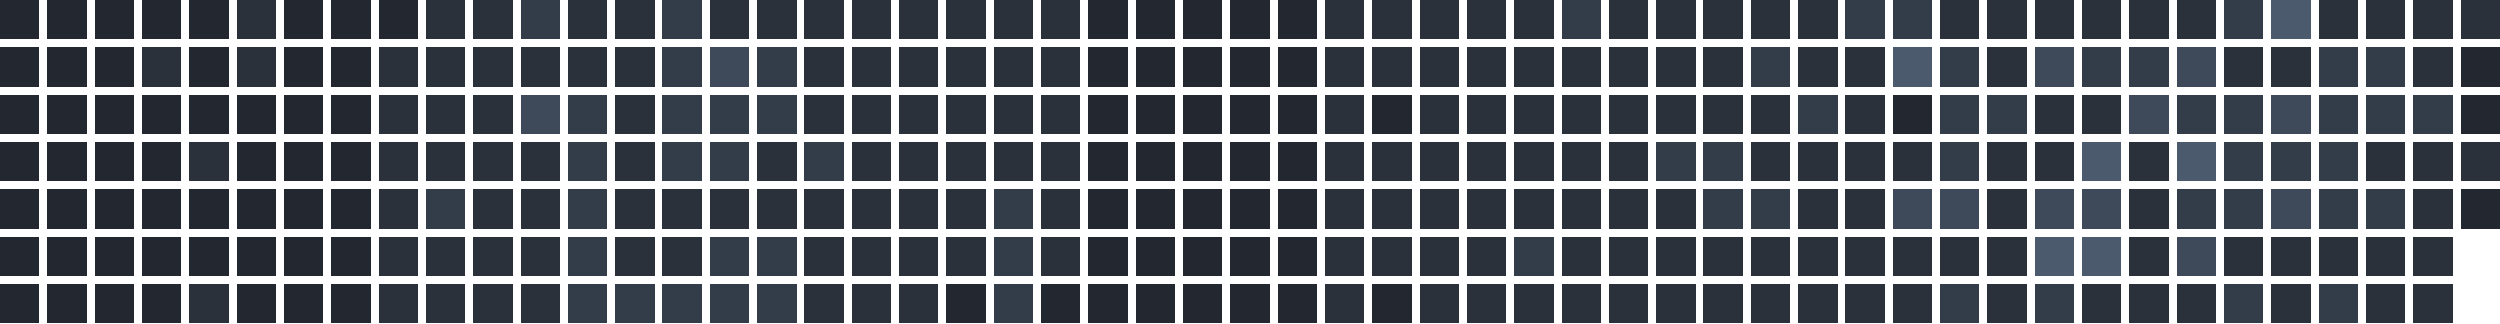
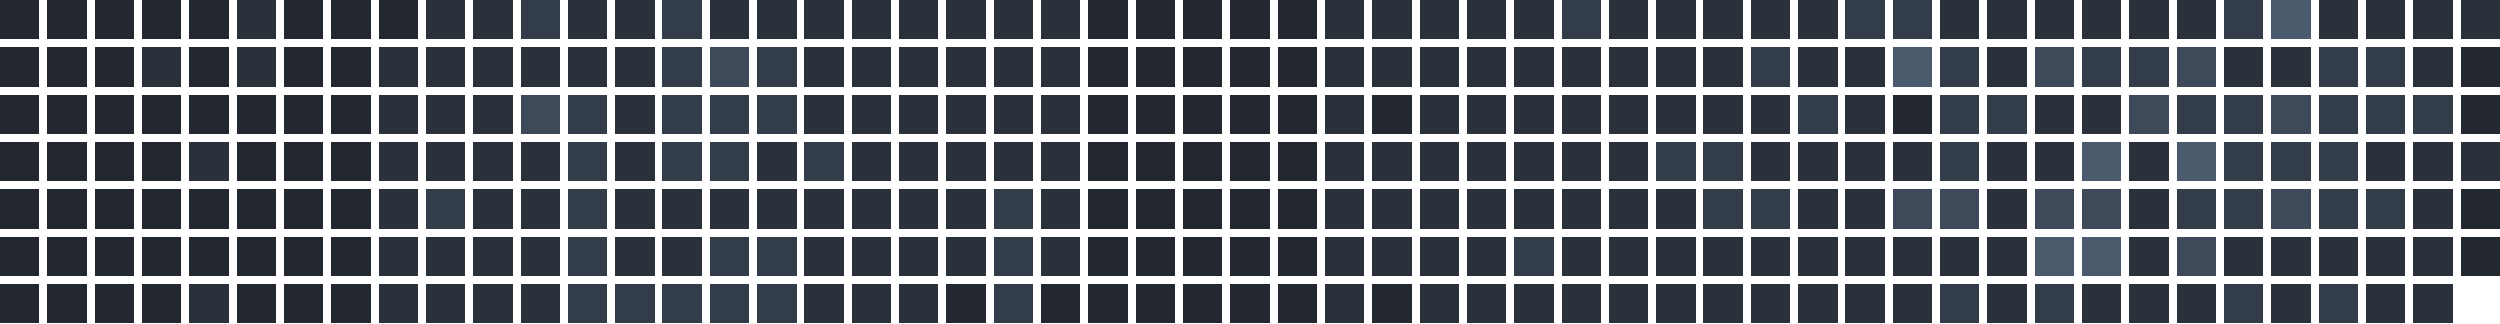
<svg xmlns="http://www.w3.org/2000/svg" version="1.1" width="634.0" height="82.0" viewBox="27.0 20.0 634.0 82.0">
  <rect style="fill:#222730;shape-rendering:crispedges" data-score="0" data-date="2025-09-21" x="27" y="20" width="10" height="10" />
  <rect style="fill:#222730;shape-rendering:crispedges" data-score="0" data-date="2025-09-28" x="39" y="20" width="10" height="10" />
  <rect style="fill:#222730;shape-rendering:crispedges" data-score="0" data-date="2025-10-05" x="51" y="20" width="10" height="10" />
  <rect style="fill:#222730;shape-rendering:crispedges" data-score="0" data-date="2025-10-12" x="63" y="20" width="10" height="10" />
  <rect style="fill:#222730;shape-rendering:crispedges" data-score="0" data-date="2025-10-19" x="75" y="20" width="10" height="10" />
  <rect style="fill:#2a313b;shape-rendering:crispedges" data-score="1" data-date="2025-10-26" x="87" y="20" width="10" height="10" />
  <rect style="fill:#222730;shape-rendering:crispedges" data-score="0" data-date="2025-11-02" x="99" y="20" width="10" height="10" />
  <rect style="fill:#222730;shape-rendering:crispedges" data-score="0" data-date="2025-11-09" x="111" y="20" width="10" height="10" />
  <rect style="fill:#222730;shape-rendering:crispedges" data-score="0" data-date="2025-11-16" x="123" y="20" width="10" height="10" />
  <rect style="fill:#2a313b;shape-rendering:crispedges" data-score="1" data-date="2025-11-23" x="135" y="20" width="10" height="10" />
  <rect style="fill:#2a313b;shape-rendering:crispedges" data-score="1" data-date="2025-11-30" x="147" y="20" width="10" height="10" />
  <rect style="fill:#333c49;shape-rendering:crispedges" data-score="2" data-date="2025-12-07" x="159" y="20" width="10" height="10" />
  <rect style="fill:#2a313b;shape-rendering:crispedges" data-score="1" data-date="2025-12-14" x="171" y="20" width="10" height="10" />
  <rect style="fill:#2a313b;shape-rendering:crispedges" data-score="1" data-date="2025-12-21" x="183" y="20" width="10" height="10" />
  <rect style="fill:#333c49;shape-rendering:crispedges" data-score="2" data-date="2025-12-28" x="195" y="20" width="10" height="10" />
  <rect style="fill:#2a313b;shape-rendering:crispedges" data-score="1" data-date="2026-01-04" x="207" y="20" width="10" height="10" />
  <rect style="fill:#2a313b;shape-rendering:crispedges" data-score="1" data-date="2026-01-11" x="219" y="20" width="10" height="10" />
  <rect style="fill:#2a313b;shape-rendering:crispedges" data-score="1" data-date="2026-01-18" x="231" y="20" width="10" height="10" />
  <rect style="fill:#2a313b;shape-rendering:crispedges" data-score="1" data-date="2026-01-25" x="243" y="20" width="10" height="10" />
  <rect style="fill:#2a313b;shape-rendering:crispedges" data-score="1" data-date="2026-02-01" x="255" y="20" width="10" height="10" />
  <rect style="fill:#2a313b;shape-rendering:crispedges" data-score="1" data-date="2026-02-08" x="267" y="20" width="10" height="10" />
  <rect style="fill:#2a313b;shape-rendering:crispedges" data-score="1" data-date="2026-02-15" x="279" y="20" width="10" height="10" />
  <rect style="fill:#2a313b;shape-rendering:crispedges" data-score="1" data-date="2026-02-22" x="291" y="20" width="10" height="10" />
  <rect style="fill:#222730;shape-rendering:crispedges" data-score="0" data-date="2026-03-01" x="303" y="20" width="10" height="10" />
  <rect style="fill:#222730;shape-rendering:crispedges" data-score="0" data-date="2026-03-08" x="315" y="20" width="10" height="10" />
  <rect style="fill:#222730;shape-rendering:crispedges" data-score="0" data-date="2026-03-15" x="327" y="20" width="10" height="10" />
  <rect style="fill:#222730;shape-rendering:crispedges" data-score="0" data-date="2026-03-22" x="339" y="20" width="10" height="10" />
  <rect style="fill:#222730;shape-rendering:crispedges" data-score="0" data-date="2026-03-29" x="351" y="20" width="10" height="10" />
  <rect style="fill:#2a313b;shape-rendering:crispedges" data-score="1" data-date="2026-04-05" x="363" y="20" width="10" height="10" />
  <rect style="fill:#2a313b;shape-rendering:crispedges" data-score="1" data-date="2026-04-12" x="375" y="20" width="10" height="10" />
  <rect style="fill:#2a313b;shape-rendering:crispedges" data-score="1" data-date="2026-04-19" x="387" y="20" width="10" height="10" />
  <rect style="fill:#2a313b;shape-rendering:crispedges" data-score="1" data-date="2026-04-26" x="399" y="20" width="10" height="10" />
  <rect style="fill:#2a313b;shape-rendering:crispedges" data-score="1" data-date="2026-05-03" x="411" y="20" width="10" height="10" />
  <rect style="fill:#333c49;shape-rendering:crispedges" data-score="2" data-date="2026-05-10" x="423" y="20" width="10" height="10" />
  <rect style="fill:#2a313b;shape-rendering:crispedges" data-score="1" data-date="2026-05-17" x="435" y="20" width="10" height="10" />
  <rect style="fill:#2a313b;shape-rendering:crispedges" data-score="1" data-date="2026-05-24" x="447" y="20" width="10" height="10" />
  <rect style="fill:#2a313b;shape-rendering:crispedges" data-score="1" data-date="2026-05-31" x="459" y="20" width="10" height="10" />
  <rect style="fill:#2a313b;shape-rendering:crispedges" data-score="1" data-date="2026-06-07" x="471" y="20" width="10" height="10" />
  <rect style="fill:#2a313b;shape-rendering:crispedges" data-score="1" data-date="2026-06-14" x="483" y="20" width="10" height="10" />
  <rect style="fill:#333c49;shape-rendering:crispedges" data-score="2" data-date="2026-06-21" x="495" y="20" width="10" height="10" />
  <rect style="fill:#333c49;shape-rendering:crispedges" data-score="2" data-date="2026-06-28" x="507" y="20" width="10" height="10" />
  <rect style="fill:#2a313b;shape-rendering:crispedges" data-score="1" data-date="2026-07-05" x="519" y="20" width="10" height="10" />
  <rect style="fill:#2a313b;shape-rendering:crispedges" data-score="1" data-date="2026-07-12" x="531" y="20" width="10" height="10" />
  <rect style="fill:#2a313b;shape-rendering:crispedges" data-score="1" data-date="2026-07-19" x="543" y="20" width="10" height="10" />
  <rect style="fill:#2a313b;shape-rendering:crispedges" data-score="1" data-date="2026-07-26" x="555" y="20" width="10" height="10" />
  <rect style="fill:#2a313b;shape-rendering:crispedges" data-score="1" data-date="2026-08-02" x="567" y="20" width="10" height="10" />
  <rect style="fill:#2a313b;shape-rendering:crispedges" data-score="1" data-date="2026-08-09" x="579" y="20" width="10" height="10" />
  <rect style="fill:#333c49;shape-rendering:crispedges" data-score="2" data-date="2026-08-16" x="591" y="20" width="10" height="10" />
  <rect style="fill:#4b5a6d;shape-rendering:crispedges" data-score="4" data-date="2026-08-23" x="603" y="20" width="10" height="10" />
  <rect style="fill:#2a313b;shape-rendering:crispedges" data-score="1" data-date="2026-08-30" x="615" y="20" width="10" height="10" />
  <rect style="fill:#2a313b;shape-rendering:crispedges" data-score="1" data-date="2026-09-06" x="627" y="20" width="10" height="10" />
  <rect style="fill:#2a313b;shape-rendering:crispedges" data-score="1" data-date="2026-09-13" x="639" y="20" width="10" height="10" />
  <rect style="fill:#2a313b;shape-rendering:crispedges" data-score="1" data-date="2026-09-20" x="651" y="20" width="10" height="10" />
  <rect style="fill:#222730;shape-rendering:crispedges" data-score="0" data-date="2025-09-22" x="27" y="32" width="10" height="10" />
  <rect style="fill:#222730;shape-rendering:crispedges" data-score="0" data-date="2025-09-29" x="39" y="32" width="10" height="10" />
  <rect style="fill:#222730;shape-rendering:crispedges" data-score="0" data-date="2025-10-06" x="51" y="32" width="10" height="10" />
  <rect style="fill:#2a313b;shape-rendering:crispedges" data-score="1" data-date="2025-10-13" x="63" y="32" width="10" height="10" />
  <rect style="fill:#222730;shape-rendering:crispedges" data-score="0" data-date="2025-10-20" x="75" y="32" width="10" height="10" />
  <rect style="fill:#2a313b;shape-rendering:crispedges" data-score="1" data-date="2025-10-27" x="87" y="32" width="10" height="10" />
  <rect style="fill:#222730;shape-rendering:crispedges" data-score="0" data-date="2025-11-03" x="99" y="32" width="10" height="10" />
  <rect style="fill:#222730;shape-rendering:crispedges" data-score="0" data-date="2025-11-10" x="111" y="32" width="10" height="10" />
  <rect style="fill:#2a313b;shape-rendering:crispedges" data-score="1" data-date="2025-11-17" x="123" y="32" width="10" height="10" />
  <rect style="fill:#2a313b;shape-rendering:crispedges" data-score="1" data-date="2025-11-24" x="135" y="32" width="10" height="10" />
  <rect style="fill:#2a313b;shape-rendering:crispedges" data-score="1" data-date="2025-12-01" x="147" y="32" width="10" height="10" />
  <rect style="fill:#2a313b;shape-rendering:crispedges" data-score="1" data-date="2025-12-08" x="159" y="32" width="10" height="10" />
  <rect style="fill:#2a313b;shape-rendering:crispedges" data-score="1" data-date="2025-12-15" x="171" y="32" width="10" height="10" />
  <rect style="fill:#2a313b;shape-rendering:crispedges" data-score="1" data-date="2025-12-22" x="183" y="32" width="10" height="10" />
  <rect style="fill:#333c49;shape-rendering:crispedges" data-score="2" data-date="2025-12-29" x="195" y="32" width="10" height="10" />
  <rect style="fill:#3e4959;shape-rendering:crispedges" data-score="3" data-date="2026-01-05" x="207" y="32" width="10" height="10" />
  <rect style="fill:#333c49;shape-rendering:crispedges" data-score="2" data-date="2026-01-12" x="219" y="32" width="10" height="10" />
  <rect style="fill:#2a313b;shape-rendering:crispedges" data-score="1" data-date="2026-01-19" x="231" y="32" width="10" height="10" />
  <rect style="fill:#2a313b;shape-rendering:crispedges" data-score="1" data-date="2026-01-26" x="243" y="32" width="10" height="10" />
  <rect style="fill:#2a313b;shape-rendering:crispedges" data-score="1" data-date="2026-02-02" x="255" y="32" width="10" height="10" />
  <rect style="fill:#2a313b;shape-rendering:crispedges" data-score="1" data-date="2026-02-09" x="267" y="32" width="10" height="10" />
  <rect style="fill:#2a313b;shape-rendering:crispedges" data-score="1" data-date="2026-02-16" x="279" y="32" width="10" height="10" />
  <rect style="fill:#2a313b;shape-rendering:crispedges" data-score="1" data-date="2026-02-23" x="291" y="32" width="10" height="10" />
  <rect style="fill:#222730;shape-rendering:crispedges" data-score="0" data-date="2026-03-02" x="303" y="32" width="10" height="10" />
  <rect style="fill:#222730;shape-rendering:crispedges" data-score="0" data-date="2026-03-09" x="315" y="32" width="10" height="10" />
  <rect style="fill:#222730;shape-rendering:crispedges" data-score="0" data-date="2026-03-16" x="327" y="32" width="10" height="10" />
  <rect style="fill:#222730;shape-rendering:crispedges" data-score="0" data-date="2026-03-23" x="339" y="32" width="10" height="10" />
  <rect style="fill:#222730;shape-rendering:crispedges" data-score="0" data-date="2026-03-30" x="351" y="32" width="10" height="10" />
  <rect style="fill:#2a313b;shape-rendering:crispedges" data-score="1" data-date="2026-04-06" x="363" y="32" width="10" height="10" />
  <rect style="fill:#2a313b;shape-rendering:crispedges" data-score="1" data-date="2026-04-13" x="375" y="32" width="10" height="10" />
  <rect style="fill:#2a313b;shape-rendering:crispedges" data-score="1" data-date="2026-04-20" x="387" y="32" width="10" height="10" />
  <rect style="fill:#2a313b;shape-rendering:crispedges" data-score="1" data-date="2026-04-27" x="399" y="32" width="10" height="10" />
  <rect style="fill:#2a313b;shape-rendering:crispedges" data-score="1" data-date="2026-05-04" x="411" y="32" width="10" height="10" />
  <rect style="fill:#2a313b;shape-rendering:crispedges" data-score="1" data-date="2026-05-11" x="423" y="32" width="10" height="10" />
  <rect style="fill:#2a313b;shape-rendering:crispedges" data-score="1" data-date="2026-05-18" x="435" y="32" width="10" height="10" />
  <rect style="fill:#2a313b;shape-rendering:crispedges" data-score="1" data-date="2026-05-25" x="447" y="32" width="10" height="10" />
  <rect style="fill:#2a313b;shape-rendering:crispedges" data-score="1" data-date="2026-06-01" x="459" y="32" width="10" height="10" />
  <rect style="fill:#333c49;shape-rendering:crispedges" data-score="2" data-date="2026-06-08" x="471" y="32" width="10" height="10" />
  <rect style="fill:#2a313b;shape-rendering:crispedges" data-score="1" data-date="2026-06-15" x="483" y="32" width="10" height="10" />
  <rect style="fill:#2a313b;shape-rendering:crispedges" data-score="1" data-date="2026-06-22" x="495" y="32" width="10" height="10" />
  <rect style="fill:#4b5a6d;shape-rendering:crispedges" data-score="4" data-date="2026-06-29" x="507" y="32" width="10" height="10" />
  <rect style="fill:#333c49;shape-rendering:crispedges" data-score="2" data-date="2026-07-06" x="519" y="32" width="10" height="10" />
  <rect style="fill:#2a313b;shape-rendering:crispedges" data-score="1" data-date="2026-07-13" x="531" y="32" width="10" height="10" />
  <rect style="fill:#3e4959;shape-rendering:crispedges" data-score="3" data-date="2026-07-20" x="543" y="32" width="10" height="10" />
  <rect style="fill:#333c49;shape-rendering:crispedges" data-score="2" data-date="2026-07-27" x="555" y="32" width="10" height="10" />
  <rect style="fill:#333c49;shape-rendering:crispedges" data-score="2" data-date="2026-08-03" x="567" y="32" width="10" height="10" />
  <rect style="fill:#3e4959;shape-rendering:crispedges" data-score="3" data-date="2026-08-10" x="579" y="32" width="10" height="10" />
  <rect style="fill:#2a313b;shape-rendering:crispedges" data-score="1" data-date="2026-08-17" x="591" y="32" width="10" height="10" />
  <rect style="fill:#2a313b;shape-rendering:crispedges" data-score="1" data-date="2026-08-24" x="603" y="32" width="10" height="10" />
  <rect style="fill:#333c49;shape-rendering:crispedges" data-score="2" data-date="2026-08-31" x="615" y="32" width="10" height="10" />
  <rect style="fill:#333c49;shape-rendering:crispedges" data-score="2" data-date="2026-09-07" x="627" y="32" width="10" height="10" />
  <rect style="fill:#2a313b;shape-rendering:crispedges" data-score="1" data-date="2026-09-14" x="639" y="32" width="10" height="10" />
  <rect style="fill:#222730;shape-rendering:crispedges" data-score="0" data-date="2026-09-21" x="651" y="32" width="10" height="10" />
  <rect style="fill:#222730;shape-rendering:crispedges" data-score="0" data-date="2025-09-23" x="27" y="44" width="10" height="10" />
  <rect style="fill:#222730;shape-rendering:crispedges" data-score="0" data-date="2025-09-30" x="39" y="44" width="10" height="10" />
  <rect style="fill:#222730;shape-rendering:crispedges" data-score="0" data-date="2025-10-07" x="51" y="44" width="10" height="10" />
  <rect style="fill:#222730;shape-rendering:crispedges" data-score="0" data-date="2025-10-14" x="63" y="44" width="10" height="10" />
  <rect style="fill:#222730;shape-rendering:crispedges" data-score="0" data-date="2025-10-21" x="75" y="44" width="10" height="10" />
  <rect style="fill:#222730;shape-rendering:crispedges" data-score="0" data-date="2025-10-28" x="87" y="44" width="10" height="10" />
  <rect style="fill:#222730;shape-rendering:crispedges" data-score="0" data-date="2025-11-04" x="99" y="44" width="10" height="10" />
  <rect style="fill:#222730;shape-rendering:crispedges" data-score="0" data-date="2025-11-11" x="111" y="44" width="10" height="10" />
  <rect style="fill:#2a313b;shape-rendering:crispedges" data-score="1" data-date="2025-11-18" x="123" y="44" width="10" height="10" />
  <rect style="fill:#2a313b;shape-rendering:crispedges" data-score="1" data-date="2025-11-25" x="135" y="44" width="10" height="10" />
  <rect style="fill:#2a313b;shape-rendering:crispedges" data-score="1" data-date="2025-12-02" x="147" y="44" width="10" height="10" />
  <rect style="fill:#3e4959;shape-rendering:crispedges" data-score="3" data-date="2025-12-09" x="159" y="44" width="10" height="10" />
  <rect style="fill:#333c49;shape-rendering:crispedges" data-score="2" data-date="2025-12-16" x="171" y="44" width="10" height="10" />
  <rect style="fill:#2a313b;shape-rendering:crispedges" data-score="1" data-date="2025-12-23" x="183" y="44" width="10" height="10" />
  <rect style="fill:#333c49;shape-rendering:crispedges" data-score="2" data-date="2025-12-30" x="195" y="44" width="10" height="10" />
  <rect style="fill:#333c49;shape-rendering:crispedges" data-score="2" data-date="2026-01-06" x="207" y="44" width="10" height="10" />
  <rect style="fill:#333c49;shape-rendering:crispedges" data-score="2" data-date="2026-01-13" x="219" y="44" width="10" height="10" />
  <rect style="fill:#2a313b;shape-rendering:crispedges" data-score="1" data-date="2026-01-20" x="231" y="44" width="10" height="10" />
  <rect style="fill:#2a313b;shape-rendering:crispedges" data-score="1" data-date="2026-01-27" x="243" y="44" width="10" height="10" />
  <rect style="fill:#2a313b;shape-rendering:crispedges" data-score="1" data-date="2026-02-03" x="255" y="44" width="10" height="10" />
  <rect style="fill:#2a313b;shape-rendering:crispedges" data-score="1" data-date="2026-02-10" x="267" y="44" width="10" height="10" />
  <rect style="fill:#2a313b;shape-rendering:crispedges" data-score="1" data-date="2026-02-17" x="279" y="44" width="10" height="10" />
  <rect style="fill:#2a313b;shape-rendering:crispedges" data-score="1" data-date="2026-02-24" x="291" y="44" width="10" height="10" />
  <rect style="fill:#222730;shape-rendering:crispedges" data-score="0" data-date="2026-03-03" x="303" y="44" width="10" height="10" />
  <rect style="fill:#222730;shape-rendering:crispedges" data-score="0" data-date="2026-03-10" x="315" y="44" width="10" height="10" />
  <rect style="fill:#222730;shape-rendering:crispedges" data-score="0" data-date="2026-03-17" x="327" y="44" width="10" height="10" />
  <rect style="fill:#222730;shape-rendering:crispedges" data-score="0" data-date="2026-03-24" x="339" y="44" width="10" height="10" />
  <rect style="fill:#222730;shape-rendering:crispedges" data-score="0" data-date="2026-03-31" x="351" y="44" width="10" height="10" />
  <rect style="fill:#2a313b;shape-rendering:crispedges" data-score="1" data-date="2026-04-07" x="363" y="44" width="10" height="10" />
  <rect style="fill:#222730;shape-rendering:crispedges" data-score="0" data-date="2026-04-14" x="375" y="44" width="10" height="10" />
  <rect style="fill:#2a313b;shape-rendering:crispedges" data-score="1" data-date="2026-04-21" x="387" y="44" width="10" height="10" />
  <rect style="fill:#2a313b;shape-rendering:crispedges" data-score="1" data-date="2026-04-28" x="399" y="44" width="10" height="10" />
  <rect style="fill:#2a313b;shape-rendering:crispedges" data-score="1" data-date="2026-05-05" x="411" y="44" width="10" height="10" />
  <rect style="fill:#2a313b;shape-rendering:crispedges" data-score="1" data-date="2026-05-12" x="423" y="44" width="10" height="10" />
  <rect style="fill:#2a313b;shape-rendering:crispedges" data-score="1" data-date="2026-05-19" x="435" y="44" width="10" height="10" />
  <rect style="fill:#2a313b;shape-rendering:crispedges" data-score="1" data-date="2026-05-26" x="447" y="44" width="10" height="10" />
  <rect style="fill:#2a313b;shape-rendering:crispedges" data-score="1" data-date="2026-06-02" x="459" y="44" width="10" height="10" />
  <rect style="fill:#2a313b;shape-rendering:crispedges" data-score="1" data-date="2026-06-09" x="471" y="44" width="10" height="10" />
  <rect style="fill:#333c49;shape-rendering:crispedges" data-score="2" data-date="2026-06-16" x="483" y="44" width="10" height="10" />
  <rect style="fill:#2a313b;shape-rendering:crispedges" data-score="1" data-date="2026-06-23" x="495" y="44" width="10" height="10" />
  <rect style="fill:#222730;shape-rendering:crispedges" data-score="0" data-date="2026-06-30" x="507" y="44" width="10" height="10" />
  <rect style="fill:#333c49;shape-rendering:crispedges" data-score="2" data-date="2026-07-07" x="519" y="44" width="10" height="10" />
  <rect style="fill:#333c49;shape-rendering:crispedges" data-score="2" data-date="2026-07-14" x="531" y="44" width="10" height="10" />
  <rect style="fill:#2a313b;shape-rendering:crispedges" data-score="1" data-date="2026-07-21" x="543" y="44" width="10" height="10" />
  <rect style="fill:#2a313b;shape-rendering:crispedges" data-score="1" data-date="2026-07-28" x="555" y="44" width="10" height="10" />
  <rect style="fill:#3e4959;shape-rendering:crispedges" data-score="3" data-date="2026-08-04" x="567" y="44" width="10" height="10" />
  <rect style="fill:#333c49;shape-rendering:crispedges" data-score="2" data-date="2026-08-11" x="579" y="44" width="10" height="10" />
  <rect style="fill:#333c49;shape-rendering:crispedges" data-score="2" data-date="2026-08-18" x="591" y="44" width="10" height="10" />
  <rect style="fill:#3e4959;shape-rendering:crispedges" data-score="3" data-date="2026-08-25" x="603" y="44" width="10" height="10" />
  <rect style="fill:#333c49;shape-rendering:crispedges" data-score="2" data-date="2026-09-01" x="615" y="44" width="10" height="10" />
  <rect style="fill:#333c49;shape-rendering:crispedges" data-score="2" data-date="2026-09-08" x="627" y="44" width="10" height="10" />
  <rect style="fill:#333c49;shape-rendering:crispedges" data-score="2" data-date="2026-09-15" x="639" y="44" width="10" height="10" />
  <rect style="fill:#222730;shape-rendering:crispedges" data-score="0" data-date="2026-09-22" x="651" y="44" width="10" height="10" />
  <rect style="fill:#222730;shape-rendering:crispedges" data-score="0" data-date="2025-09-24" x="27" y="56" width="10" height="10" />
  <rect style="fill:#222730;shape-rendering:crispedges" data-score="0" data-date="2025-10-01" x="39" y="56" width="10" height="10" />
  <rect style="fill:#222730;shape-rendering:crispedges" data-score="0" data-date="2025-10-08" x="51" y="56" width="10" height="10" />
  <rect style="fill:#222730;shape-rendering:crispedges" data-score="0" data-date="2025-10-15" x="63" y="56" width="10" height="10" />
  <rect style="fill:#2a313b;shape-rendering:crispedges" data-score="1" data-date="2025-10-22" x="75" y="56" width="10" height="10" />
  <rect style="fill:#222730;shape-rendering:crispedges" data-score="0" data-date="2025-10-29" x="87" y="56" width="10" height="10" />
  <rect style="fill:#222730;shape-rendering:crispedges" data-score="0" data-date="2025-11-05" x="99" y="56" width="10" height="10" />
  <rect style="fill:#222730;shape-rendering:crispedges" data-score="0" data-date="2025-11-12" x="111" y="56" width="10" height="10" />
  <rect style="fill:#2a313b;shape-rendering:crispedges" data-score="1" data-date="2025-11-19" x="123" y="56" width="10" height="10" />
  <rect style="fill:#2a313b;shape-rendering:crispedges" data-score="1" data-date="2025-11-26" x="135" y="56" width="10" height="10" />
  <rect style="fill:#2a313b;shape-rendering:crispedges" data-score="1" data-date="2025-12-03" x="147" y="56" width="10" height="10" />
  <rect style="fill:#2a313b;shape-rendering:crispedges" data-score="1" data-date="2025-12-10" x="159" y="56" width="10" height="10" />
  <rect style="fill:#333c49;shape-rendering:crispedges" data-score="2" data-date="2025-12-17" x="171" y="56" width="10" height="10" />
  <rect style="fill:#2a313b;shape-rendering:crispedges" data-score="1" data-date="2025-12-24" x="183" y="56" width="10" height="10" />
  <rect style="fill:#333c49;shape-rendering:crispedges" data-score="2" data-date="2025-12-31" x="195" y="56" width="10" height="10" />
  <rect style="fill:#333c49;shape-rendering:crispedges" data-score="2" data-date="2026-01-07" x="207" y="56" width="10" height="10" />
  <rect style="fill:#2a313b;shape-rendering:crispedges" data-score="1" data-date="2026-01-14" x="219" y="56" width="10" height="10" />
  <rect style="fill:#333c49;shape-rendering:crispedges" data-score="2" data-date="2026-01-21" x="231" y="56" width="10" height="10" />
  <rect style="fill:#2a313b;shape-rendering:crispedges" data-score="1" data-date="2026-01-28" x="243" y="56" width="10" height="10" />
  <rect style="fill:#2a313b;shape-rendering:crispedges" data-score="1" data-date="2026-02-04" x="255" y="56" width="10" height="10" />
  <rect style="fill:#2a313b;shape-rendering:crispedges" data-score="1" data-date="2026-02-11" x="267" y="56" width="10" height="10" />
  <rect style="fill:#2a313b;shape-rendering:crispedges" data-score="1" data-date="2026-02-18" x="279" y="56" width="10" height="10" />
  <rect style="fill:#2a313b;shape-rendering:crispedges" data-score="1" data-date="2026-02-25" x="291" y="56" width="10" height="10" />
  <rect style="fill:#222730;shape-rendering:crispedges" data-score="0" data-date="2026-03-04" x="303" y="56" width="10" height="10" />
  <rect style="fill:#222730;shape-rendering:crispedges" data-score="0" data-date="2026-03-11" x="315" y="56" width="10" height="10" />
  <rect style="fill:#222730;shape-rendering:crispedges" data-score="0" data-date="2026-03-18" x="327" y="56" width="10" height="10" />
  <rect style="fill:#222730;shape-rendering:crispedges" data-score="0" data-date="2026-03-25" x="339" y="56" width="10" height="10" />
  <rect style="fill:#222730;shape-rendering:crispedges" data-score="0" data-date="2026-04-01" x="351" y="56" width="10" height="10" />
  <rect style="fill:#2a313b;shape-rendering:crispedges" data-score="1" data-date="2026-04-08" x="363" y="56" width="10" height="10" />
  <rect style="fill:#2a313b;shape-rendering:crispedges" data-score="1" data-date="2026-04-15" x="375" y="56" width="10" height="10" />
  <rect style="fill:#2a313b;shape-rendering:crispedges" data-score="1" data-date="2026-04-22" x="387" y="56" width="10" height="10" />
  <rect style="fill:#2a313b;shape-rendering:crispedges" data-score="1" data-date="2026-04-29" x="399" y="56" width="10" height="10" />
  <rect style="fill:#2a313b;shape-rendering:crispedges" data-score="1" data-date="2026-05-06" x="411" y="56" width="10" height="10" />
  <rect style="fill:#2a313b;shape-rendering:crispedges" data-score="1" data-date="2026-05-13" x="423" y="56" width="10" height="10" />
  <rect style="fill:#2a313b;shape-rendering:crispedges" data-score="1" data-date="2026-05-20" x="435" y="56" width="10" height="10" />
  <rect style="fill:#333c49;shape-rendering:crispedges" data-score="2" data-date="2026-05-27" x="447" y="56" width="10" height="10" />
  <rect style="fill:#333c49;shape-rendering:crispedges" data-score="2" data-date="2026-06-03" x="459" y="56" width="10" height="10" />
  <rect style="fill:#2a313b;shape-rendering:crispedges" data-score="1" data-date="2026-06-10" x="471" y="56" width="10" height="10" />
  <rect style="fill:#2a313b;shape-rendering:crispedges" data-score="1" data-date="2026-06-17" x="483" y="56" width="10" height="10" />
  <rect style="fill:#2a313b;shape-rendering:crispedges" data-score="1" data-date="2026-06-24" x="495" y="56" width="10" height="10" />
  <rect style="fill:#2a313b;shape-rendering:crispedges" data-score="1" data-date="2026-07-01" x="507" y="56" width="10" height="10" />
  <rect style="fill:#333c49;shape-rendering:crispedges" data-score="2" data-date="2026-07-08" x="519" y="56" width="10" height="10" />
  <rect style="fill:#2a313b;shape-rendering:crispedges" data-score="1" data-date="2026-07-15" x="531" y="56" width="10" height="10" />
  <rect style="fill:#2a313b;shape-rendering:crispedges" data-score="1" data-date="2026-07-22" x="543" y="56" width="10" height="10" />
  <rect style="fill:#4b5a6d;shape-rendering:crispedges" data-score="4" data-date="2026-07-29" x="555" y="56" width="10" height="10" />
  <rect style="fill:#2a313b;shape-rendering:crispedges" data-score="1" data-date="2026-08-05" x="567" y="56" width="10" height="10" />
  <rect style="fill:#4b5a6d;shape-rendering:crispedges" data-score="4" data-date="2026-08-12" x="579" y="56" width="10" height="10" />
  <rect style="fill:#333c49;shape-rendering:crispedges" data-score="2" data-date="2026-08-19" x="591" y="56" width="10" height="10" />
  <rect style="fill:#333c49;shape-rendering:crispedges" data-score="2" data-date="2026-08-26" x="603" y="56" width="10" height="10" />
  <rect style="fill:#333c49;shape-rendering:crispedges" data-score="2" data-date="2026-09-02" x="615" y="56" width="10" height="10" />
  <rect style="fill:#2a313b;shape-rendering:crispedges" data-score="1" data-date="2026-09-09" x="627" y="56" width="10" height="10" />
  <rect style="fill:#2a313b;shape-rendering:crispedges" data-score="1" data-date="2026-09-16" x="639" y="56" width="10" height="10" />
  <rect style="fill:#2a313b;shape-rendering:crispedges" data-score="1" data-date="2026-09-23" x="651" y="56" width="10" height="10" />
  <rect style="fill:#222730;shape-rendering:crispedges" data-score="0" data-date="2025-09-25" x="27" y="68" width="10" height="10" />
  <rect style="fill:#222730;shape-rendering:crispedges" data-score="0" data-date="2025-10-02" x="39" y="68" width="10" height="10" />
  <rect style="fill:#222730;shape-rendering:crispedges" data-score="0" data-date="2025-10-09" x="51" y="68" width="10" height="10" />
  <rect style="fill:#222730;shape-rendering:crispedges" data-score="0" data-date="2025-10-16" x="63" y="68" width="10" height="10" />
  <rect style="fill:#222730;shape-rendering:crispedges" data-score="0" data-date="2025-10-23" x="75" y="68" width="10" height="10" />
  <rect style="fill:#222730;shape-rendering:crispedges" data-score="0" data-date="2025-10-30" x="87" y="68" width="10" height="10" />
  <rect style="fill:#222730;shape-rendering:crispedges" data-score="0" data-date="2025-11-06" x="99" y="68" width="10" height="10" />
  <rect style="fill:#222730;shape-rendering:crispedges" data-score="0" data-date="2025-11-13" x="111" y="68" width="10" height="10" />
  <rect style="fill:#2a313b;shape-rendering:crispedges" data-score="1" data-date="2025-11-20" x="123" y="68" width="10" height="10" />
  <rect style="fill:#333c49;shape-rendering:crispedges" data-score="2" data-date="2025-11-27" x="135" y="68" width="10" height="10" />
  <rect style="fill:#2a313b;shape-rendering:crispedges" data-score="1" data-date="2025-12-04" x="147" y="68" width="10" height="10" />
  <rect style="fill:#2a313b;shape-rendering:crispedges" data-score="1" data-date="2025-12-11" x="159" y="68" width="10" height="10" />
  <rect style="fill:#333c49;shape-rendering:crispedges" data-score="2" data-date="2025-12-18" x="171" y="68" width="10" height="10" />
  <rect style="fill:#2a313b;shape-rendering:crispedges" data-score="1" data-date="2025-12-25" x="183" y="68" width="10" height="10" />
  <rect style="fill:#2a313b;shape-rendering:crispedges" data-score="1" data-date="2026-01-01" x="195" y="68" width="10" height="10" />
  <rect style="fill:#2a313b;shape-rendering:crispedges" data-score="1" data-date="2026-01-08" x="207" y="68" width="10" height="10" />
  <rect style="fill:#2a313b;shape-rendering:crispedges" data-score="1" data-date="2026-01-15" x="219" y="68" width="10" height="10" />
  <rect style="fill:#2a313b;shape-rendering:crispedges" data-score="1" data-date="2026-01-22" x="231" y="68" width="10" height="10" />
  <rect style="fill:#2a313b;shape-rendering:crispedges" data-score="1" data-date="2026-01-29" x="243" y="68" width="10" height="10" />
  <rect style="fill:#2a313b;shape-rendering:crispedges" data-score="1" data-date="2026-02-05" x="255" y="68" width="10" height="10" />
  <rect style="fill:#2a313b;shape-rendering:crispedges" data-score="1" data-date="2026-02-12" x="267" y="68" width="10" height="10" />
  <rect style="fill:#333c49;shape-rendering:crispedges" data-score="2" data-date="2026-02-19" x="279" y="68" width="10" height="10" />
  <rect style="fill:#2a313b;shape-rendering:crispedges" data-score="1" data-date="2026-02-26" x="291" y="68" width="10" height="10" />
  <rect style="fill:#222730;shape-rendering:crispedges" data-score="0" data-date="2026-03-05" x="303" y="68" width="10" height="10" />
  <rect style="fill:#222730;shape-rendering:crispedges" data-score="0" data-date="2026-03-12" x="315" y="68" width="10" height="10" />
  <rect style="fill:#222730;shape-rendering:crispedges" data-score="0" data-date="2026-03-19" x="327" y="68" width="10" height="10" />
  <rect style="fill:#222730;shape-rendering:crispedges" data-score="0" data-date="2026-03-26" x="339" y="68" width="10" height="10" />
  <rect style="fill:#222730;shape-rendering:crispedges" data-score="0" data-date="2026-04-02" x="351" y="68" width="10" height="10" />
  <rect style="fill:#2a313b;shape-rendering:crispedges" data-score="1" data-date="2026-04-09" x="363" y="68" width="10" height="10" />
  <rect style="fill:#2a313b;shape-rendering:crispedges" data-score="1" data-date="2026-04-16" x="375" y="68" width="10" height="10" />
  <rect style="fill:#2a313b;shape-rendering:crispedges" data-score="1" data-date="2026-04-23" x="387" y="68" width="10" height="10" />
  <rect style="fill:#2a313b;shape-rendering:crispedges" data-score="1" data-date="2026-04-30" x="399" y="68" width="10" height="10" />
  <rect style="fill:#2a313b;shape-rendering:crispedges" data-score="1" data-date="2026-05-07" x="411" y="68" width="10" height="10" />
  <rect style="fill:#2a313b;shape-rendering:crispedges" data-score="1" data-date="2026-05-14" x="423" y="68" width="10" height="10" />
  <rect style="fill:#2a313b;shape-rendering:crispedges" data-score="1" data-date="2026-05-21" x="435" y="68" width="10" height="10" />
  <rect style="fill:#2a313b;shape-rendering:crispedges" data-score="1" data-date="2026-05-28" x="447" y="68" width="10" height="10" />
  <rect style="fill:#333c49;shape-rendering:crispedges" data-score="2" data-date="2026-06-04" x="459" y="68" width="10" height="10" />
  <rect style="fill:#333c49;shape-rendering:crispedges" data-score="2" data-date="2026-06-11" x="471" y="68" width="10" height="10" />
  <rect style="fill:#2a313b;shape-rendering:crispedges" data-score="1" data-date="2026-06-18" x="483" y="68" width="10" height="10" />
  <rect style="fill:#2a313b;shape-rendering:crispedges" data-score="1" data-date="2026-06-25" x="495" y="68" width="10" height="10" />
  <rect style="fill:#3e4959;shape-rendering:crispedges" data-score="3" data-date="2026-07-02" x="507" y="68" width="10" height="10" />
  <rect style="fill:#3e4959;shape-rendering:crispedges" data-score="3" data-date="2026-07-09" x="519" y="68" width="10" height="10" />
  <rect style="fill:#2a313b;shape-rendering:crispedges" data-score="1" data-date="2026-07-16" x="531" y="68" width="10" height="10" />
  <rect style="fill:#3e4959;shape-rendering:crispedges" data-score="3" data-date="2026-07-23" x="543" y="68" width="10" height="10" />
  <rect style="fill:#3e4959;shape-rendering:crispedges" data-score="3" data-date="2026-07-30" x="555" y="68" width="10" height="10" />
  <rect style="fill:#2a313b;shape-rendering:crispedges" data-score="1" data-date="2026-08-06" x="567" y="68" width="10" height="10" />
  <rect style="fill:#333c49;shape-rendering:crispedges" data-score="2" data-date="2026-08-13" x="579" y="68" width="10" height="10" />
  <rect style="fill:#333c49;shape-rendering:crispedges" data-score="2" data-date="2026-08-20" x="591" y="68" width="10" height="10" />
  <rect style="fill:#3e4959;shape-rendering:crispedges" data-score="3" data-date="2026-08-27" x="603" y="68" width="10" height="10" />
  <rect style="fill:#333c49;shape-rendering:crispedges" data-score="2" data-date="2026-09-03" x="615" y="68" width="10" height="10" />
  <rect style="fill:#333c49;shape-rendering:crispedges" data-score="2" data-date="2026-09-10" x="627" y="68" width="10" height="10" />
  <rect style="fill:#2a313b;shape-rendering:crispedges" data-score="1" data-date="2026-09-17" x="639" y="68" width="10" height="10" />
  <rect style="fill:#222730;shape-rendering:crispedges" data-score="0" data-date="2026-09-24" x="651" y="68" width="10" height="10" />
  <rect style="fill:#222730;shape-rendering:crispedges" data-score="0" data-date="2025-09-26" x="27" y="80" width="10" height="10" />
  <rect style="fill:#222730;shape-rendering:crispedges" data-score="0" data-date="2025-10-03" x="39" y="80" width="10" height="10" />
  <rect style="fill:#222730;shape-rendering:crispedges" data-score="0" data-date="2025-10-10" x="51" y="80" width="10" height="10" />
  <rect style="fill:#222730;shape-rendering:crispedges" data-score="0" data-date="2025-10-17" x="63" y="80" width="10" height="10" />
  <rect style="fill:#222730;shape-rendering:crispedges" data-score="0" data-date="2025-10-24" x="75" y="80" width="10" height="10" />
  <rect style="fill:#222730;shape-rendering:crispedges" data-score="0" data-date="2025-10-31" x="87" y="80" width="10" height="10" />
  <rect style="fill:#222730;shape-rendering:crispedges" data-score="0" data-date="2025-11-07" x="99" y="80" width="10" height="10" />
  <rect style="fill:#222730;shape-rendering:crispedges" data-score="0" data-date="2025-11-14" x="111" y="80" width="10" height="10" />
  <rect style="fill:#2a313b;shape-rendering:crispedges" data-score="1" data-date="2025-11-21" x="123" y="80" width="10" height="10" />
  <rect style="fill:#2a313b;shape-rendering:crispedges" data-score="1" data-date="2025-11-28" x="135" y="80" width="10" height="10" />
  <rect style="fill:#2a313b;shape-rendering:crispedges" data-score="1" data-date="2025-12-05" x="147" y="80" width="10" height="10" />
  <rect style="fill:#2a313b;shape-rendering:crispedges" data-score="1" data-date="2025-12-12" x="159" y="80" width="10" height="10" />
  <rect style="fill:#333c49;shape-rendering:crispedges" data-score="2" data-date="2025-12-19" x="171" y="80" width="10" height="10" />
  <rect style="fill:#2a313b;shape-rendering:crispedges" data-score="1" data-date="2025-12-26" x="183" y="80" width="10" height="10" />
  <rect style="fill:#2a313b;shape-rendering:crispedges" data-score="1" data-date="2026-01-02" x="195" y="80" width="10" height="10" />
  <rect style="fill:#333c49;shape-rendering:crispedges" data-score="2" data-date="2026-01-09" x="207" y="80" width="10" height="10" />
  <rect style="fill:#333c49;shape-rendering:crispedges" data-score="2" data-date="2026-01-16" x="219" y="80" width="10" height="10" />
  <rect style="fill:#2a313b;shape-rendering:crispedges" data-score="1" data-date="2026-01-23" x="231" y="80" width="10" height="10" />
  <rect style="fill:#2a313b;shape-rendering:crispedges" data-score="1" data-date="2026-01-30" x="243" y="80" width="10" height="10" />
  <rect style="fill:#2a313b;shape-rendering:crispedges" data-score="1" data-date="2026-02-06" x="255" y="80" width="10" height="10" />
  <rect style="fill:#2a313b;shape-rendering:crispedges" data-score="1" data-date="2026-02-13" x="267" y="80" width="10" height="10" />
  <rect style="fill:#333c49;shape-rendering:crispedges" data-score="2" data-date="2026-02-20" x="279" y="80" width="10" height="10" />
  <rect style="fill:#2a313b;shape-rendering:crispedges" data-score="1" data-date="2026-02-27" x="291" y="80" width="10" height="10" />
  <rect style="fill:#222730;shape-rendering:crispedges" data-score="0" data-date="2026-03-06" x="303" y="80" width="10" height="10" />
  <rect style="fill:#222730;shape-rendering:crispedges" data-score="0" data-date="2026-03-13" x="315" y="80" width="10" height="10" />
  <rect style="fill:#222730;shape-rendering:crispedges" data-score="0" data-date="2026-03-20" x="327" y="80" width="10" height="10" />
  <rect style="fill:#222730;shape-rendering:crispedges" data-score="0" data-date="2026-03-27" x="339" y="80" width="10" height="10" />
  <rect style="fill:#222730;shape-rendering:crispedges" data-score="0" data-date="2026-04-03" x="351" y="80" width="10" height="10" />
  <rect style="fill:#2a313b;shape-rendering:crispedges" data-score="1" data-date="2026-04-10" x="363" y="80" width="10" height="10" />
  <rect style="fill:#2a313b;shape-rendering:crispedges" data-score="1" data-date="2026-04-17" x="375" y="80" width="10" height="10" />
  <rect style="fill:#2a313b;shape-rendering:crispedges" data-score="1" data-date="2026-04-24" x="387" y="80" width="10" height="10" />
  <rect style="fill:#2a313b;shape-rendering:crispedges" data-score="1" data-date="2026-05-01" x="399" y="80" width="10" height="10" />
  <rect style="fill:#333c49;shape-rendering:crispedges" data-score="2" data-date="2026-05-08" x="411" y="80" width="10" height="10" />
  <rect style="fill:#2a313b;shape-rendering:crispedges" data-score="1" data-date="2026-05-15" x="423" y="80" width="10" height="10" />
  <rect style="fill:#2a313b;shape-rendering:crispedges" data-score="1" data-date="2026-05-22" x="435" y="80" width="10" height="10" />
  <rect style="fill:#2a313b;shape-rendering:crispedges" data-score="1" data-date="2026-05-29" x="447" y="80" width="10" height="10" />
  <rect style="fill:#2a313b;shape-rendering:crispedges" data-score="1" data-date="2026-06-05" x="459" y="80" width="10" height="10" />
  <rect style="fill:#2a313b;shape-rendering:crispedges" data-score="1" data-date="2026-06-12" x="471" y="80" width="10" height="10" />
  <rect style="fill:#2a313b;shape-rendering:crispedges" data-score="1" data-date="2026-06-19" x="483" y="80" width="10" height="10" />
  <rect style="fill:#2a313b;shape-rendering:crispedges" data-score="1" data-date="2026-06-26" x="495" y="80" width="10" height="10" />
  <rect style="fill:#2a313b;shape-rendering:crispedges" data-score="1" data-date="2026-07-03" x="507" y="80" width="10" height="10" />
  <rect style="fill:#2a313b;shape-rendering:crispedges" data-score="1" data-date="2026-07-10" x="519" y="80" width="10" height="10" />
  <rect style="fill:#2a313b;shape-rendering:crispedges" data-score="1" data-date="2026-07-17" x="531" y="80" width="10" height="10" />
  <rect style="fill:#4b5a6d;shape-rendering:crispedges" data-score="4" data-date="2026-07-24" x="543" y="80" width="10" height="10" />
  <rect style="fill:#4b5a6d;shape-rendering:crispedges" data-score="4" data-date="2026-07-31" x="555" y="80" width="10" height="10" />
  <rect style="fill:#2a313b;shape-rendering:crispedges" data-score="1" data-date="2026-08-07" x="567" y="80" width="10" height="10" />
  <rect style="fill:#3e4959;shape-rendering:crispedges" data-score="3" data-date="2026-08-14" x="579" y="80" width="10" height="10" />
  <rect style="fill:#2a313b;shape-rendering:crispedges" data-score="1" data-date="2026-08-21" x="591" y="80" width="10" height="10" />
  <rect style="fill:#2a313b;shape-rendering:crispedges" data-score="1" data-date="2026-08-28" x="603" y="80" width="10" height="10" />
  <rect style="fill:#2a313b;shape-rendering:crispedges" data-score="1" data-date="2026-09-04" x="615" y="80" width="10" height="10" />
  <rect style="fill:#2a313b;shape-rendering:crispedges" data-score="1" data-date="2026-09-11" x="627" y="80" width="10" height="10" />
  <rect style="fill:#2a313b;shape-rendering:crispedges" data-score="1" data-date="2026-09-18" x="639" y="80" width="10" height="10" />
+   <rect style="fill:#222730;shape-rendering:crispedges" data-score="0" data-date="2026-09-25" x="651" y="80" width="10" height="10" />
  <rect style="fill:#222730;shape-rendering:crispedges" data-score="0" data-date="2025-09-27" x="27" y="92" width="10" height="10" />
  <rect style="fill:#222730;shape-rendering:crispedges" data-score="0" data-date="2025-10-04" x="39" y="92" width="10" height="10" />
  <rect style="fill:#222730;shape-rendering:crispedges" data-score="0" data-date="2025-10-11" x="51" y="92" width="10" height="10" />
  <rect style="fill:#222730;shape-rendering:crispedges" data-score="0" data-date="2025-10-18" x="63" y="92" width="10" height="10" />
  <rect style="fill:#2a313b;shape-rendering:crispedges" data-score="1" data-date="2025-10-25" x="75" y="92" width="10" height="10" />
  <rect style="fill:#222730;shape-rendering:crispedges" data-score="0" data-date="2025-11-01" x="87" y="92" width="10" height="10" />
  <rect style="fill:#222730;shape-rendering:crispedges" data-score="0" data-date="2025-11-08" x="99" y="92" width="10" height="10" />
  <rect style="fill:#222730;shape-rendering:crispedges" data-score="0" data-date="2025-11-15" x="111" y="92" width="10" height="10" />
  <rect style="fill:#2a313b;shape-rendering:crispedges" data-score="1" data-date="2025-11-22" x="123" y="92" width="10" height="10" />
  <rect style="fill:#2a313b;shape-rendering:crispedges" data-score="1" data-date="2025-11-29" x="135" y="92" width="10" height="10" />
  <rect style="fill:#2a313b;shape-rendering:crispedges" data-score="1" data-date="2025-12-06" x="147" y="92" width="10" height="10" />
  <rect style="fill:#2a313b;shape-rendering:crispedges" data-score="1" data-date="2025-12-13" x="159" y="92" width="10" height="10" />
  <rect style="fill:#333c49;shape-rendering:crispedges" data-score="2" data-date="2025-12-20" x="171" y="92" width="10" height="10" />
  <rect style="fill:#333c49;shape-rendering:crispedges" data-score="2" data-date="2025-12-27" x="183" y="92" width="10" height="10" />
  <rect style="fill:#333c49;shape-rendering:crispedges" data-score="2" data-date="2026-01-03" x="195" y="92" width="10" height="10" />
  <rect style="fill:#333c49;shape-rendering:crispedges" data-score="2" data-date="2026-01-10" x="207" y="92" width="10" height="10" />
  <rect style="fill:#333c49;shape-rendering:crispedges" data-score="2" data-date="2026-01-17" x="219" y="92" width="10" height="10" />
  <rect style="fill:#2a313b;shape-rendering:crispedges" data-score="1" data-date="2026-01-24" x="231" y="92" width="10" height="10" />
  <rect style="fill:#2a313b;shape-rendering:crispedges" data-score="1" data-date="2026-01-31" x="243" y="92" width="10" height="10" />
  <rect style="fill:#2a313b;shape-rendering:crispedges" data-score="1" data-date="2026-02-07" x="255" y="92" width="10" height="10" />
  <rect style="fill:#222730;shape-rendering:crispedges" data-score="0" data-date="2026-02-14" x="267" y="92" width="10" height="10" />
  <rect style="fill:#333c49;shape-rendering:crispedges" data-score="2" data-date="2026-02-21" x="279" y="92" width="10" height="10" />
  <rect style="fill:#222730;shape-rendering:crispedges" data-score="0" data-date="2026-02-28" x="291" y="92" width="10" height="10" />
  <rect style="fill:#222730;shape-rendering:crispedges" data-score="0" data-date="2026-03-07" x="303" y="92" width="10" height="10" />
  <rect style="fill:#222730;shape-rendering:crispedges" data-score="0" data-date="2026-03-14" x="315" y="92" width="10" height="10" />
  <rect style="fill:#222730;shape-rendering:crispedges" data-score="0" data-date="2026-03-21" x="327" y="92" width="10" height="10" />
  <rect style="fill:#222730;shape-rendering:crispedges" data-score="0" data-date="2026-03-28" x="339" y="92" width="10" height="10" />
  <rect style="fill:#222730;shape-rendering:crispedges" data-score="0" data-date="2026-04-04" x="351" y="92" width="10" height="10" />
  <rect style="fill:#2a313b;shape-rendering:crispedges" data-score="1" data-date="2026-04-11" x="363" y="92" width="10" height="10" />
  <rect style="fill:#222730;shape-rendering:crispedges" data-score="0" data-date="2026-04-18" x="375" y="92" width="10" height="10" />
  <rect style="fill:#2a313b;shape-rendering:crispedges" data-score="1" data-date="2026-04-25" x="387" y="92" width="10" height="10" />
  <rect style="fill:#2a313b;shape-rendering:crispedges" data-score="1" data-date="2026-05-02" x="399" y="92" width="10" height="10" />
  <rect style="fill:#2a313b;shape-rendering:crispedges" data-score="1" data-date="2026-05-09" x="411" y="92" width="10" height="10" />
  <rect style="fill:#2a313b;shape-rendering:crispedges" data-score="1" data-date="2026-05-16" x="423" y="92" width="10" height="10" />
  <rect style="fill:#2a313b;shape-rendering:crispedges" data-score="1" data-date="2026-05-23" x="435" y="92" width="10" height="10" />
  <rect style="fill:#2a313b;shape-rendering:crispedges" data-score="1" data-date="2026-05-30" x="447" y="92" width="10" height="10" />
  <rect style="fill:#2a313b;shape-rendering:crispedges" data-score="1" data-date="2026-06-06" x="459" y="92" width="10" height="10" />
  <rect style="fill:#2a313b;shape-rendering:crispedges" data-score="1" data-date="2026-06-13" x="471" y="92" width="10" height="10" />
  <rect style="fill:#2a313b;shape-rendering:crispedges" data-score="1" data-date="2026-06-20" x="483" y="92" width="10" height="10" />
  <rect style="fill:#2a313b;shape-rendering:crispedges" data-score="1" data-date="2026-06-27" x="495" y="92" width="10" height="10" />
  <rect style="fill:#2a313b;shape-rendering:crispedges" data-score="1" data-date="2026-07-04" x="507" y="92" width="10" height="10" />
  <rect style="fill:#333c49;shape-rendering:crispedges" data-score="2" data-date="2026-07-11" x="519" y="92" width="10" height="10" />
  <rect style="fill:#2a313b;shape-rendering:crispedges" data-score="1" data-date="2026-07-18" x="531" y="92" width="10" height="10" />
  <rect style="fill:#333c49;shape-rendering:crispedges" data-score="2" data-date="2026-07-25" x="543" y="92" width="10" height="10" />
  <rect style="fill:#2a313b;shape-rendering:crispedges" data-score="1" data-date="2026-08-01" x="555" y="92" width="10" height="10" />
  <rect style="fill:#2a313b;shape-rendering:crispedges" data-score="1" data-date="2026-08-08" x="567" y="92" width="10" height="10" />
  <rect style="fill:#2a313b;shape-rendering:crispedges" data-score="1" data-date="2026-08-15" x="579" y="92" width="10" height="10" />
  <rect style="fill:#333c49;shape-rendering:crispedges" data-score="2" data-date="2026-08-22" x="591" y="92" width="10" height="10" />
  <rect style="fill:#2a313b;shape-rendering:crispedges" data-score="1" data-date="2026-08-29" x="603" y="92" width="10" height="10" />
  <rect style="fill:#333c49;shape-rendering:crispedges" data-score="2" data-date="2026-09-05" x="615" y="92" width="10" height="10" />
  <rect style="fill:#2a313b;shape-rendering:crispedges" data-score="1" data-date="2026-09-12" x="627" y="92" width="10" height="10" />
  <rect style="fill:#2a313b;shape-rendering:crispedges" data-score="1" data-date="2026-09-19" x="639" y="92" width="10" height="10" />
</svg>
